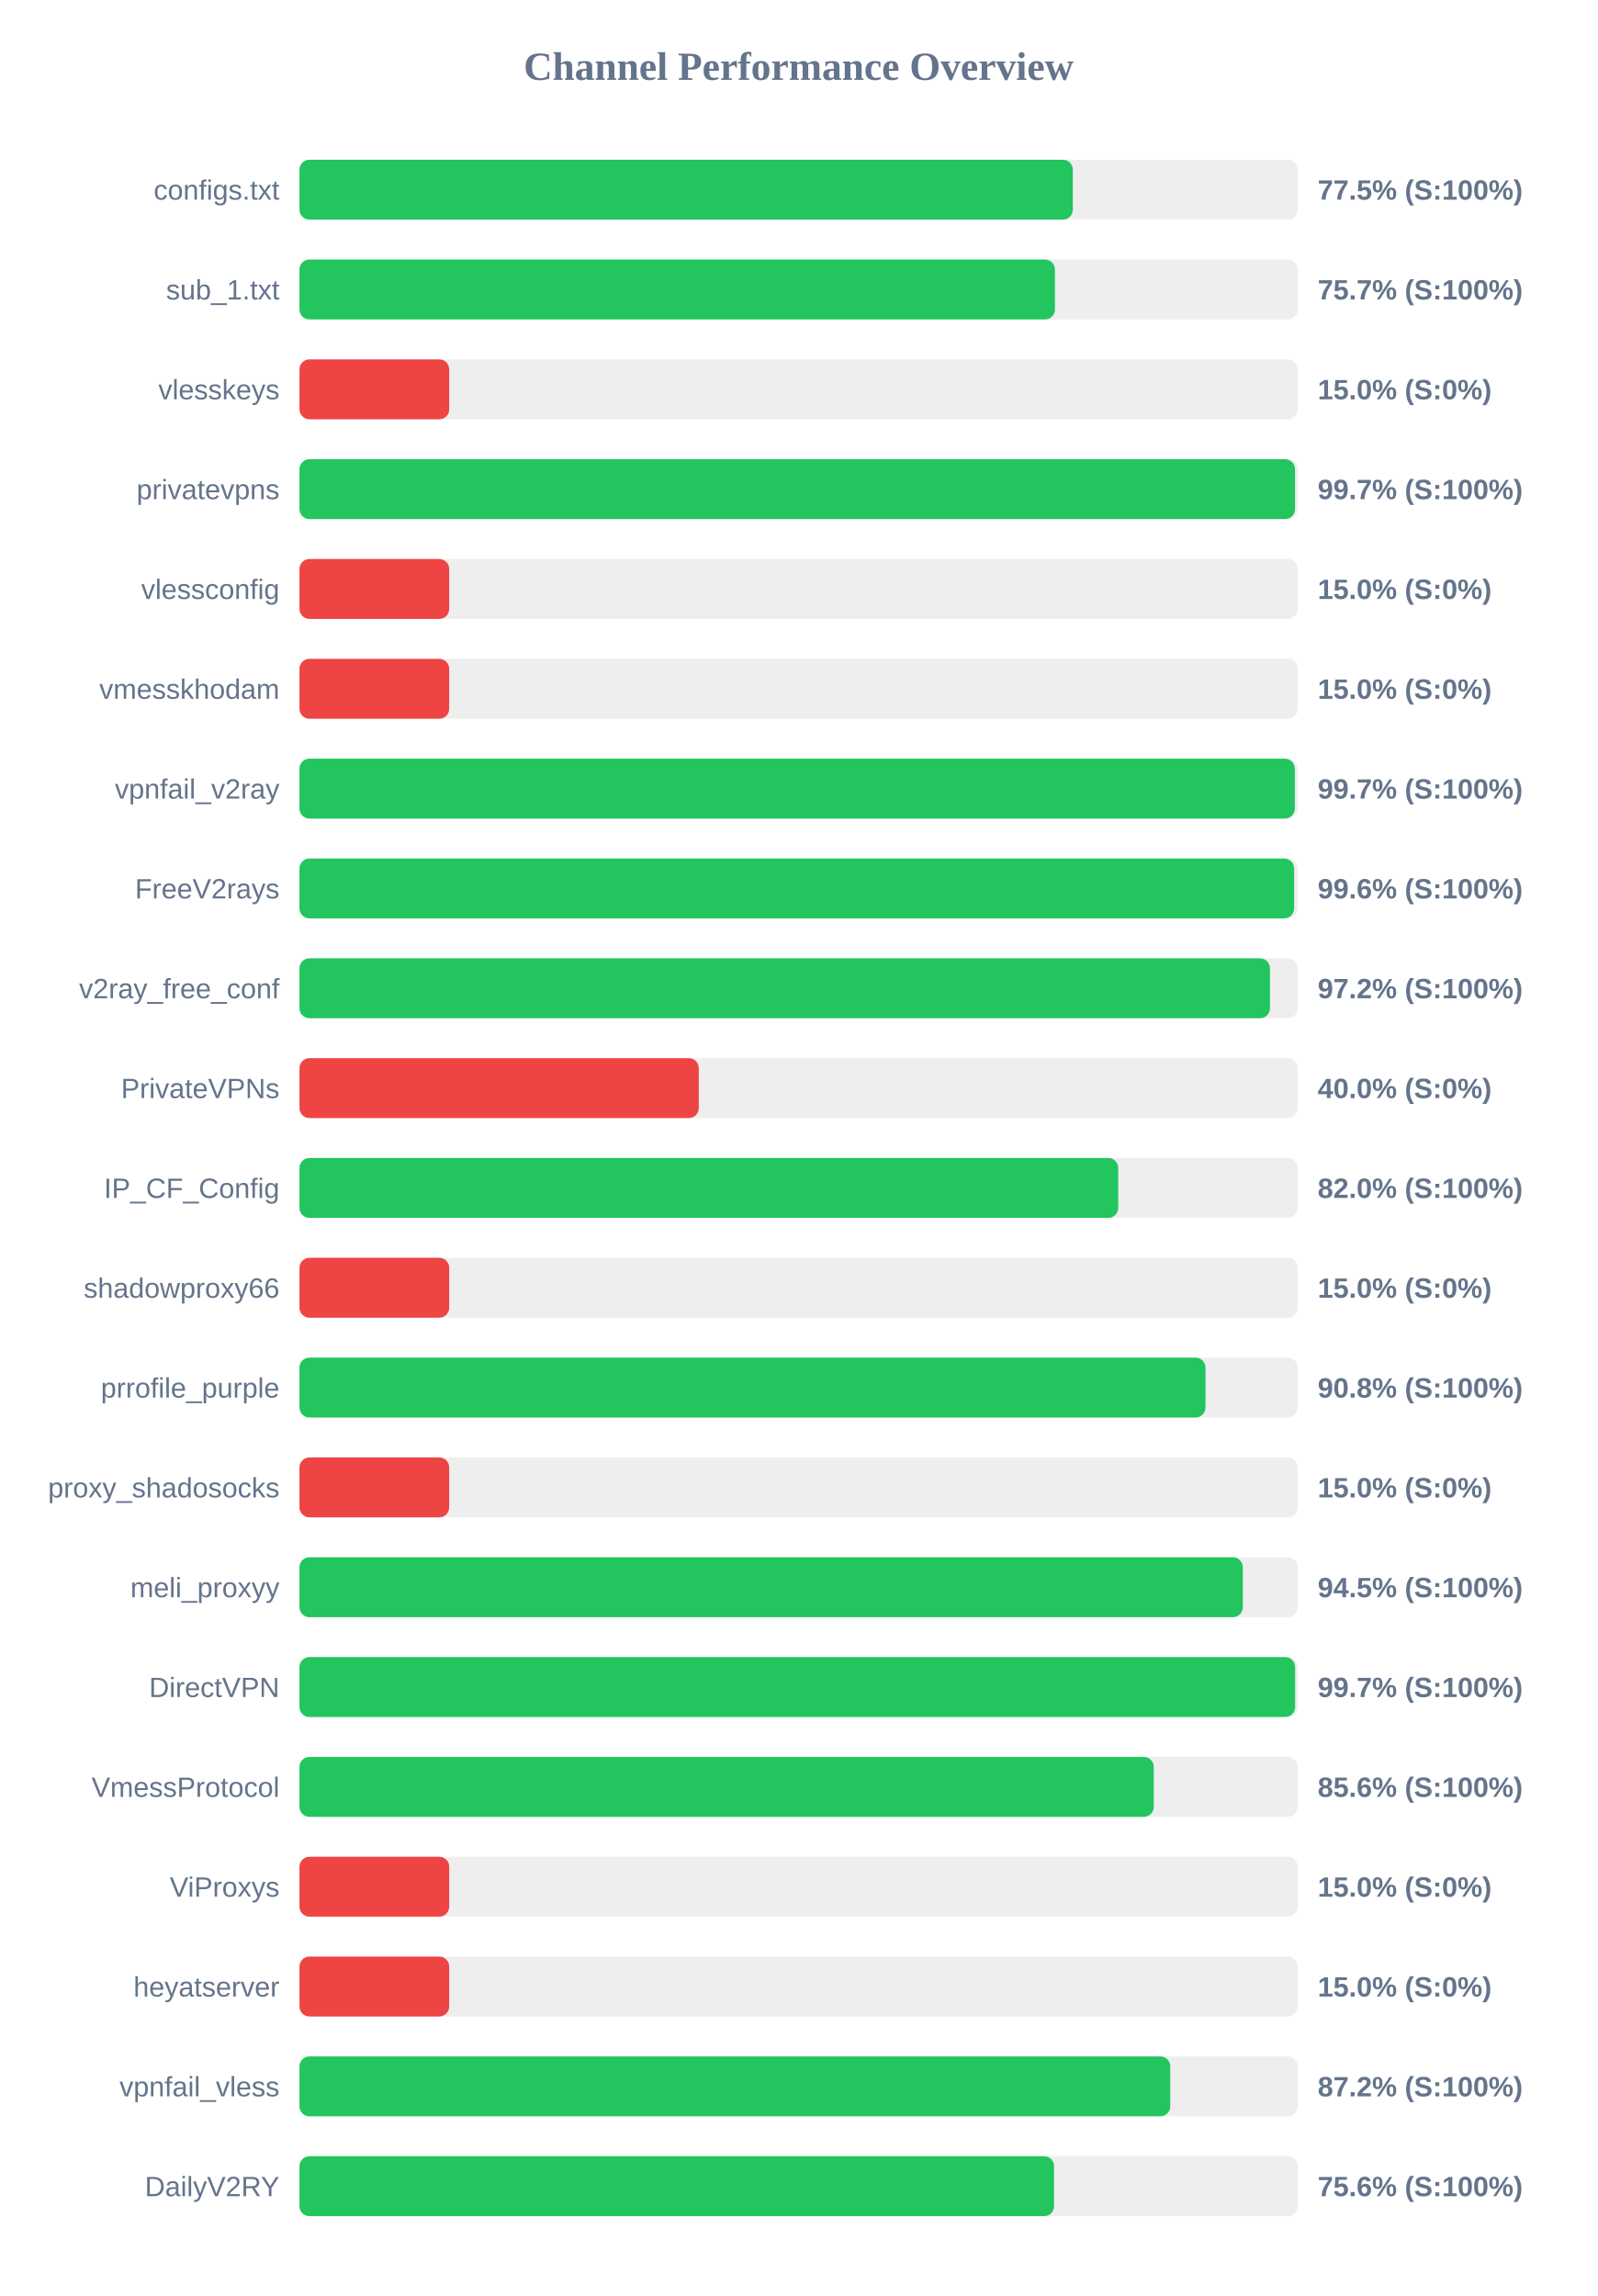
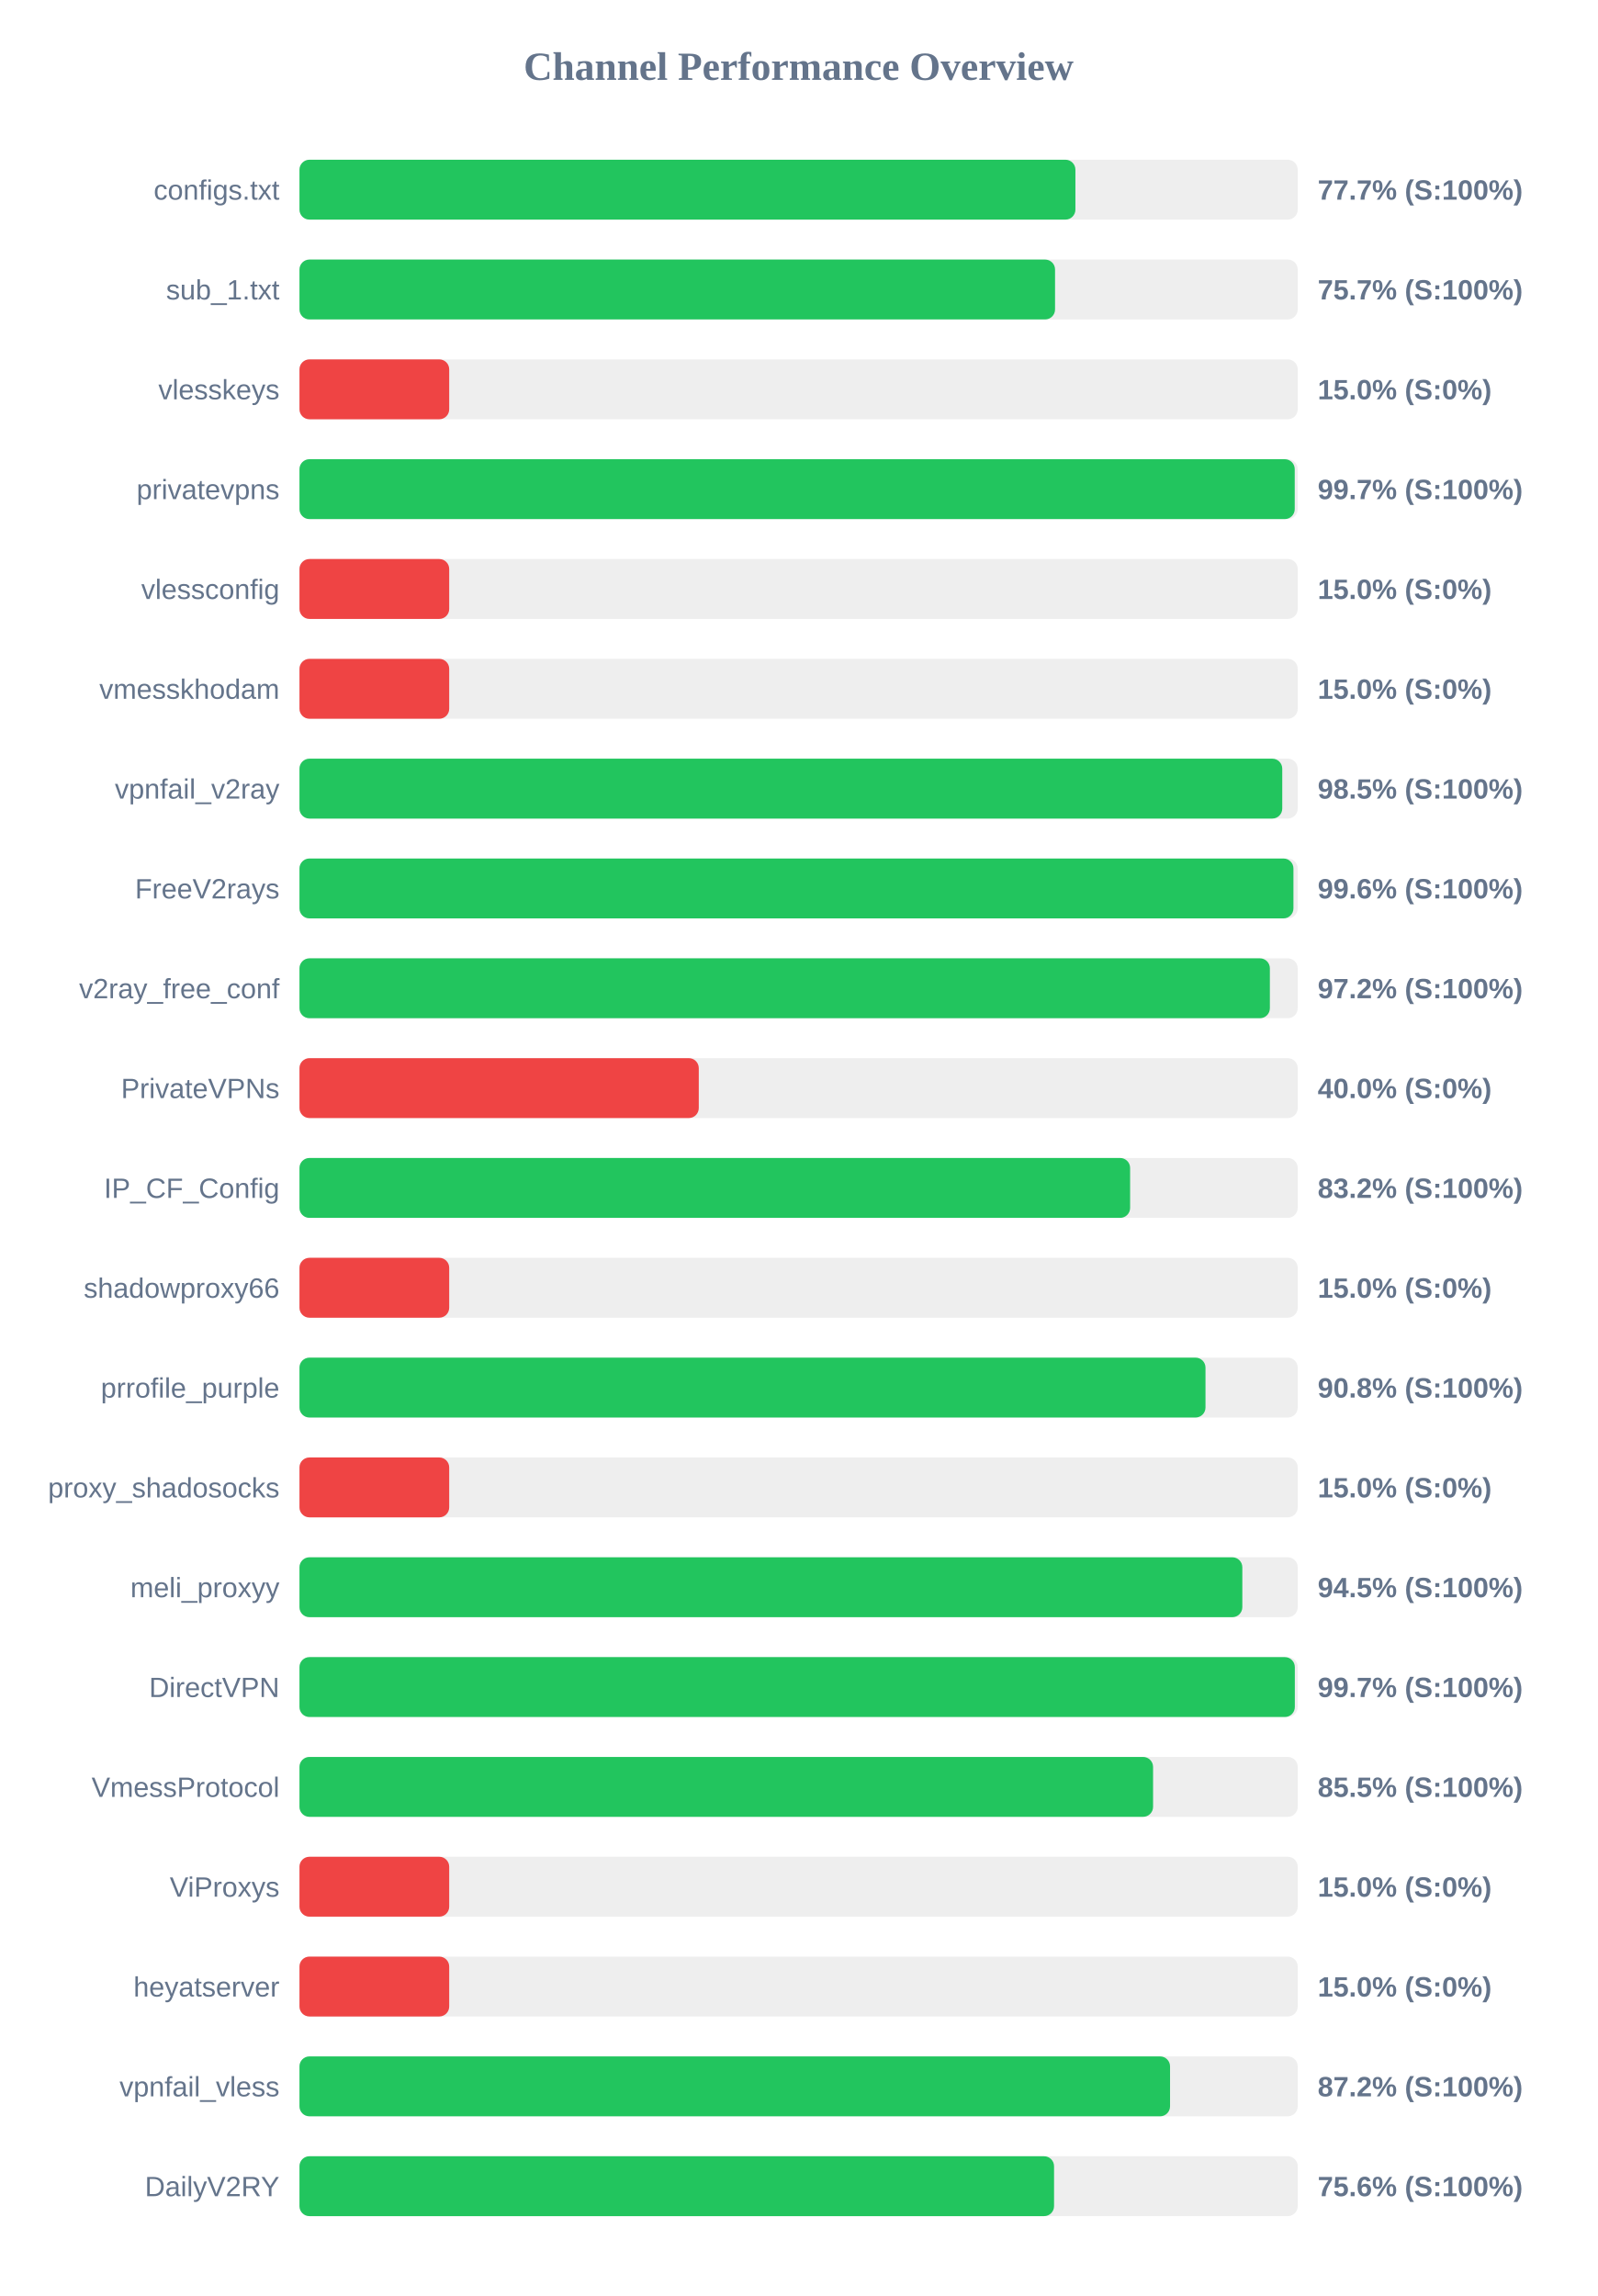
<svg xmlns="http://www.w3.org/2000/svg" width="800" height="1150" version="1.1">
  <style>
        .row { font: 14px Arial; fill: #64748b; }
        .score { font: bold 14px Arial; fill: #64748b; }
    </style>
  <text x="400" y="40" text-anchor="middle" font-size="20px" font-weight="bold" fill="#64748b">Channel Performance Overview</text>
  <rect x="150" y="80" width="500" height="30" fill="#eee" rx="5" />
-   <rect x="150" y="80" width="387.35" height="30" fill="#22c55e" rx="5" />
+   <rect x="150" y="80" width="388.65" height="30" fill="#22c55e" rx="5" />
  <text x="140" y="100" text-anchor="end" class="row">configs.txt</text>
-   <text x="660" y="100" text-anchor="start" class="score">77.5% (S:100%)</text>
+   <text x="660" y="100" text-anchor="start" class="score">77.7% (S:100%)</text>
  <rect x="150" y="130" width="500" height="30" fill="#eee" rx="5" />
-   <rect x="150" y="130" width="378.4" height="30" fill="#22c55e" rx="5" />
+   <rect x="150" y="130" width="378.45" height="30" fill="#22c55e" rx="5" />
  <text x="140" y="150" text-anchor="end" class="row">sub_1.txt</text>
  <text x="660" y="150" text-anchor="start" class="score">75.7% (S:100%)</text>
  <rect x="150" y="180" width="500" height="30" fill="#eee" rx="5" />
  <rect x="150" y="180" width="75.0" height="30" fill="#ef4444" rx="5" />
  <text x="140" y="200" text-anchor="end" class="row">vlesskeys</text>
  <text x="660" y="200" text-anchor="start" class="score">15.0% (S:0%)</text>
  <rect x="150" y="230" width="500" height="30" fill="#eee" rx="5" />
-   <rect x="150" y="230" width="498.65" height="30" fill="#22c55e" rx="5" />
+   <rect x="150" y="230" width="498.5" height="30" fill="#22c55e" rx="5" />
  <text x="140" y="250" text-anchor="end" class="row">privatevpns</text>
  <text x="660" y="250" text-anchor="start" class="score">99.7% (S:100%)</text>
  <rect x="150" y="280" width="500" height="30" fill="#eee" rx="5" />
  <rect x="150" y="280" width="75.0" height="30" fill="#ef4444" rx="5" />
  <text x="140" y="300" text-anchor="end" class="row">vlessconfig</text>
  <text x="660" y="300" text-anchor="start" class="score">15.0% (S:0%)</text>
  <rect x="150" y="330" width="500" height="30" fill="#eee" rx="5" />
  <rect x="150" y="330" width="75.0" height="30" fill="#ef4444" rx="5" />
  <text x="140" y="350" text-anchor="end" class="row">vmesskhodam</text>
  <text x="660" y="350" text-anchor="start" class="score">15.0% (S:0%)</text>
  <rect x="150" y="380" width="500" height="30" fill="#eee" rx="5" />
-   <rect x="150" y="380" width="498.55" height="30" fill="#22c55e" rx="5" />
+   <rect x="150" y="380" width="492.25" height="30" fill="#22c55e" rx="5" />
  <text x="140" y="400" text-anchor="end" class="row">vpnfail_v2ray</text>
-   <text x="660" y="400" text-anchor="start" class="score">99.7% (S:100%)</text>
+   <text x="660" y="400" text-anchor="start" class="score">98.5% (S:100%)</text>
  <rect x="150" y="430" width="500" height="30" fill="#eee" rx="5" />
-   <rect x="150" y="430" width="498.2" height="30" fill="#22c55e" rx="5" />
+   <rect x="150" y="430" width="497.85" height="30" fill="#22c55e" rx="5" />
  <text x="140" y="450" text-anchor="end" class="row">FreeV2rays</text>
  <text x="660" y="450" text-anchor="start" class="score">99.6% (S:100%)</text>
  <rect x="150" y="480" width="500" height="30" fill="#eee" rx="5" />
-   <rect x="150" y="480" width="486.1" height="30" fill="#22c55e" rx="5" />
+   <rect x="150" y="480" width="486.05" height="30" fill="#22c55e" rx="5" />
  <text x="140" y="500" text-anchor="end" class="row">v2ray_free_conf</text>
  <text x="660" y="500" text-anchor="start" class="score">97.2% (S:100%)</text>
  <rect x="150" y="530" width="500" height="30" fill="#eee" rx="5" />
  <rect x="150" y="530" width="200.0" height="30" fill="#ef4444" rx="5" />
  <text x="140" y="550" text-anchor="end" class="row">PrivateVPNs</text>
  <text x="660" y="550" text-anchor="start" class="score">40.0% (S:0%)</text>
  <rect x="150" y="580" width="500" height="30" fill="#eee" rx="5" />
-   <rect x="150" y="580" width="410.1" height="30" fill="#22c55e" rx="5" />
+   <rect x="150" y="580" width="416.05" height="30" fill="#22c55e" rx="5" />
  <text x="140" y="600" text-anchor="end" class="row">IP_CF_Config</text>
-   <text x="660" y="600" text-anchor="start" class="score">82.0% (S:100%)</text>
+   <text x="660" y="600" text-anchor="start" class="score">83.2% (S:100%)</text>
  <rect x="150" y="630" width="500" height="30" fill="#eee" rx="5" />
  <rect x="150" y="630" width="75.0" height="30" fill="#ef4444" rx="5" />
  <text x="140" y="650" text-anchor="end" class="row">shadowproxy66</text>
  <text x="660" y="650" text-anchor="start" class="score">15.0% (S:0%)</text>
  <rect x="150" y="680" width="500" height="30" fill="#eee" rx="5" />
  <rect x="150" y="680" width="453.8" height="30" fill="#22c55e" rx="5" />
  <text x="140" y="700" text-anchor="end" class="row">prrofile_purple</text>
  <text x="660" y="700" text-anchor="start" class="score">90.8% (S:100%)</text>
  <rect x="150" y="730" width="500" height="30" fill="#eee" rx="5" />
  <rect x="150" y="730" width="75.0" height="30" fill="#ef4444" rx="5" />
  <text x="140" y="750" text-anchor="end" class="row">proxy_shadosocks</text>
  <text x="660" y="750" text-anchor="start" class="score">15.0% (S:0%)</text>
  <rect x="150" y="780" width="500" height="30" fill="#eee" rx="5" />
-   <rect x="150" y="780" width="472.5" height="30" fill="#22c55e" rx="5" />
+   <rect x="150" y="780" width="472.25" height="30" fill="#22c55e" rx="5" />
  <text x="140" y="800" text-anchor="end" class="row">meli_proxyy</text>
  <text x="660" y="800" text-anchor="start" class="score">94.5% (S:100%)</text>
  <rect x="150" y="830" width="500" height="30" fill="#eee" rx="5" />
-   <rect x="150" y="830" width="498.7" height="30" fill="#22c55e" rx="5" />
+   <rect x="150" y="830" width="498.55" height="30" fill="#22c55e" rx="5" />
  <text x="140" y="850" text-anchor="end" class="row">DirectVPN</text>
  <text x="660" y="850" text-anchor="start" class="score">99.7% (S:100%)</text>
  <rect x="150" y="880" width="500" height="30" fill="#eee" rx="5" />
-   <rect x="150" y="880" width="427.9" height="30" fill="#22c55e" rx="5" />
+   <rect x="150" y="880" width="427.55" height="30" fill="#22c55e" rx="5" />
  <text x="140" y="900" text-anchor="end" class="row">VmessProtocol</text>
-   <text x="660" y="900" text-anchor="start" class="score">85.6% (S:100%)</text>
+   <text x="660" y="900" text-anchor="start" class="score">85.5% (S:100%)</text>
  <rect x="150" y="930" width="500" height="30" fill="#eee" rx="5" />
  <rect x="150" y="930" width="75.0" height="30" fill="#ef4444" rx="5" />
  <text x="140" y="950" text-anchor="end" class="row">ViProxys</text>
  <text x="660" y="950" text-anchor="start" class="score">15.0% (S:0%)</text>
  <rect x="150" y="980" width="500" height="30" fill="#eee" rx="5" />
  <rect x="150" y="980" width="75.0" height="30" fill="#ef4444" rx="5" />
  <text x="140" y="1000" text-anchor="end" class="row">heyatserver</text>
  <text x="660" y="1000" text-anchor="start" class="score">15.0% (S:0%)</text>
  <rect x="150" y="1030" width="500" height="30" fill="#eee" rx="5" />
-   <rect x="150" y="1030" width="436.15" height="30" fill="#22c55e" rx="5" />
+   <rect x="150" y="1030" width="436.05" height="30" fill="#22c55e" rx="5" />
  <text x="140" y="1050" text-anchor="end" class="row">vpnfail_vless</text>
  <text x="660" y="1050" text-anchor="start" class="score">87.2% (S:100%)</text>
  <rect x="150" y="1080" width="500" height="30" fill="#eee" rx="5" />
  <rect x="150" y="1080" width="377.95" height="30" fill="#22c55e" rx="5" />
  <text x="140" y="1100" text-anchor="end" class="row">DailyV2RY</text>
  <text x="660" y="1100" text-anchor="start" class="score">75.6% (S:100%)</text>
</svg>
